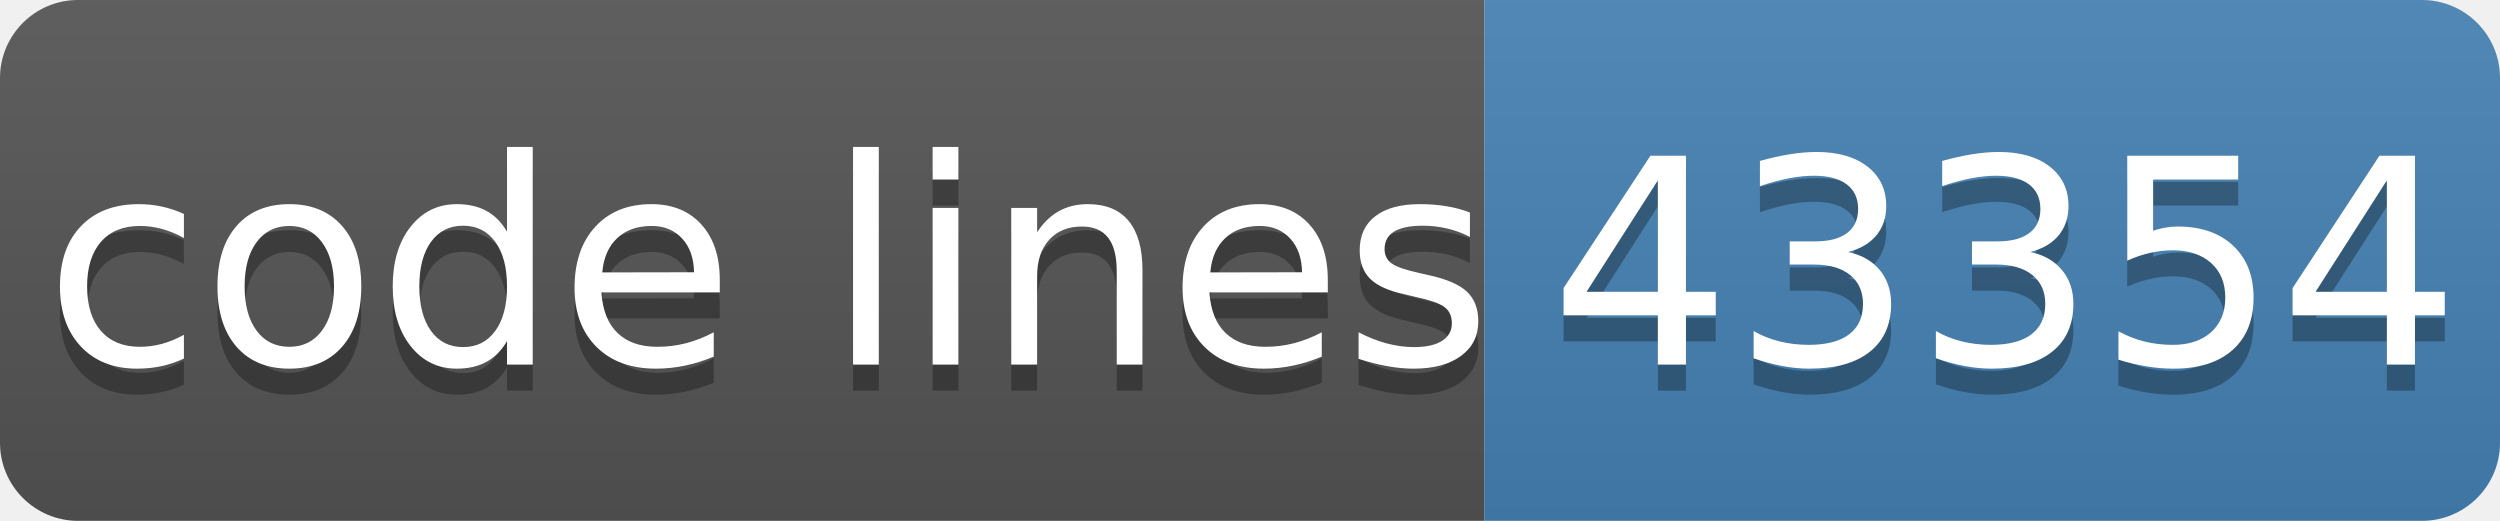
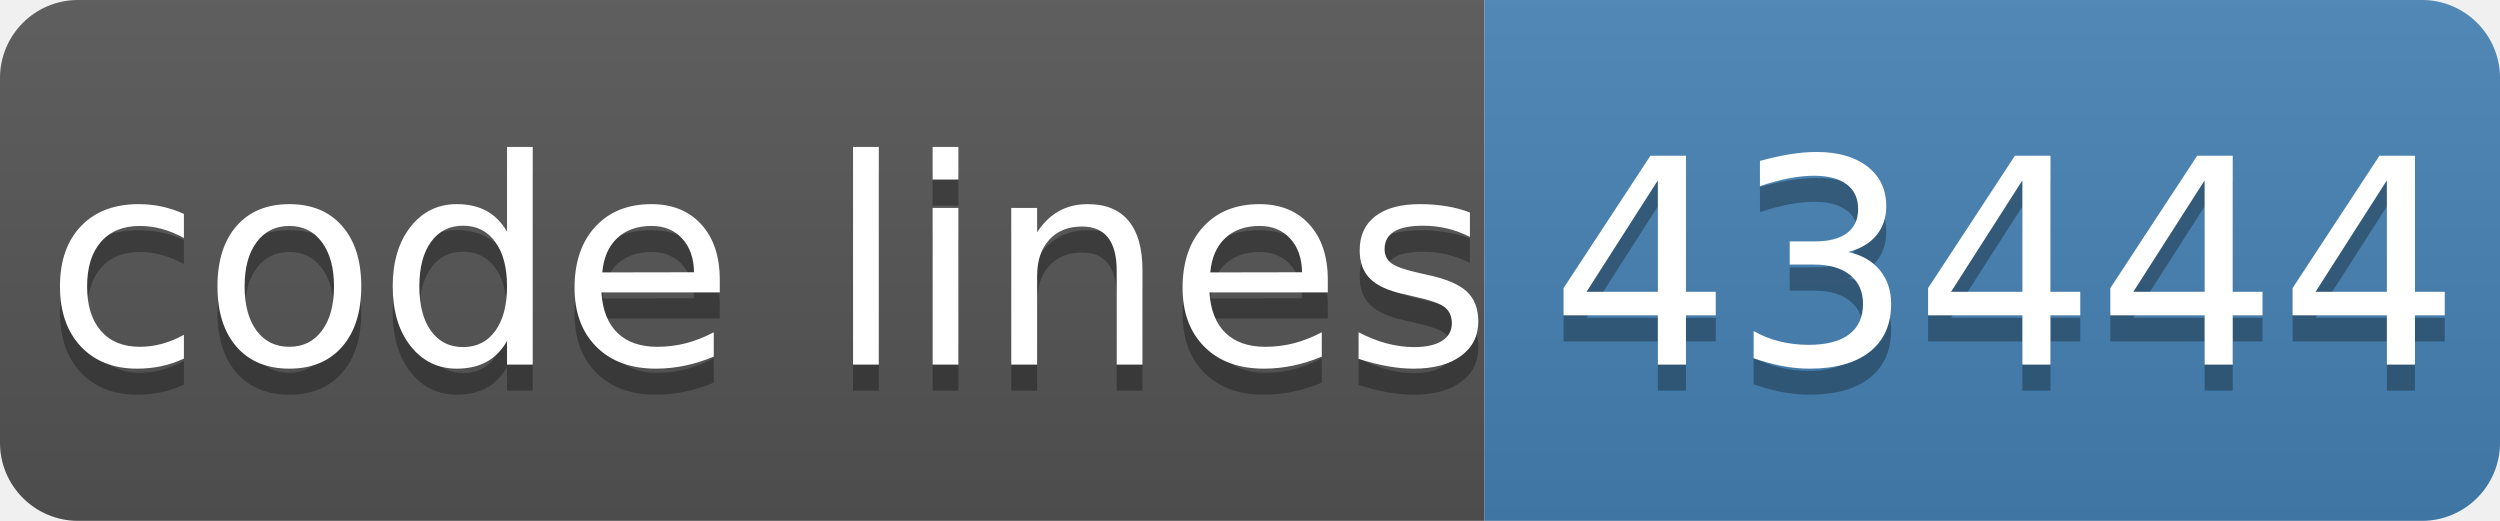
- <svg xmlns="http://www.w3.org/2000/svg" width="96" height="20" role="img" aria-label="code lines: 43354">
+ <svg xmlns="http://www.w3.org/2000/svg" width="96" height="20" role="img" aria-label="code lines: 43444">
  <linearGradient id="s" x2="0" y2="100%">
    <stop offset="0" stop-color="#bbb" stop-opacity=".1" />
    <stop offset="1" stop-opacity=".1" />
  </linearGradient>
  <clipPath id="r">
    <rect width="96" height="20" rx="3" fill="#fff" />
  </clipPath>
  <g clip-path="url(#r)">
    <rect width="57" height="20" fill="#555" />
    <rect x="57" width="40" height="20" fill="#4682b4" />
    <rect width="96" height="20" fill="url(#s)" />
  </g>
  <g fill="#fff" text-anchor="middle" font-family="Verdana,Geneva,DejaVu Sans,sans-serif" text-rendering="geometricPrecision" font-size="110">
    <text aria-hidden="true" x="295" y="150" fill="#010101" fill-opacity=".3" transform="scale(.1)" textLength="510">code lines</text>
    <text x="295" y="140" transform="scale(.1)" fill="#fff" textLength="510">code lines</text>
-     <text aria-hidden="true" x="770" y="150" fill="#010101" fill-opacity=".3" transform="scale(.1)" textLength="320">43354</text>
-     <text x="770" y="140" transform="scale(.1)" fill="#fff" textLength="320">43354</text>
+     <text aria-hidden="true" x="770" y="150" fill="#010101" fill-opacity=".3" transform="scale(.1)" textLength="320">43444</text>
+     <text x="770" y="140" transform="scale(.1)" fill="#fff" textLength="320">43444</text>
  </g>
</svg>
